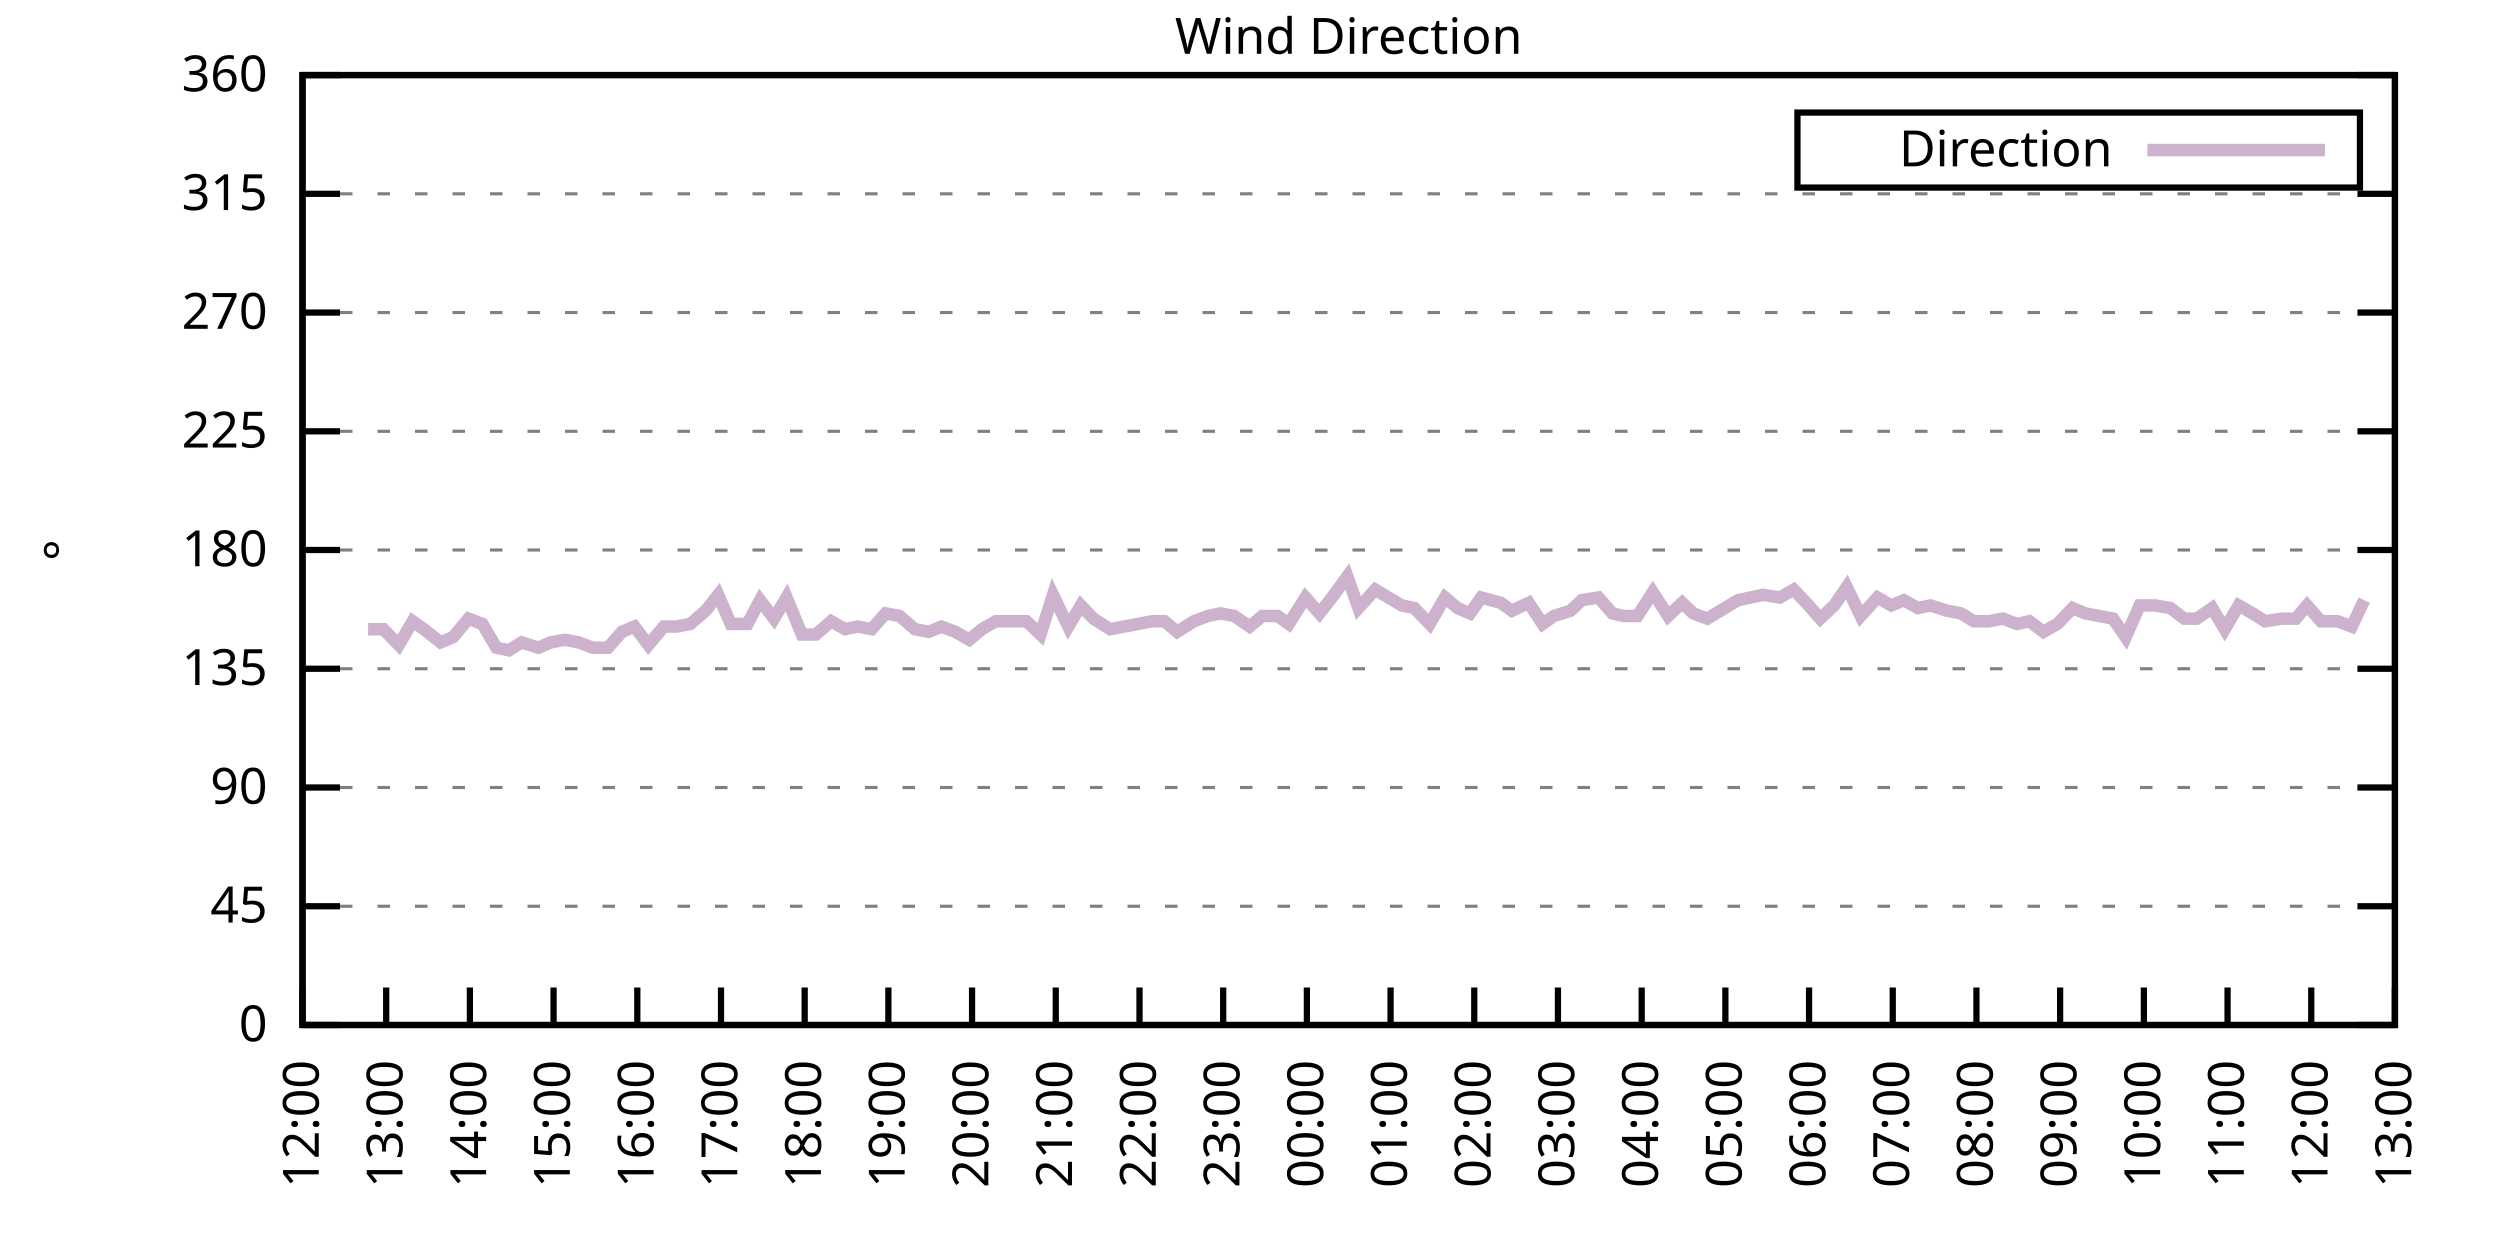
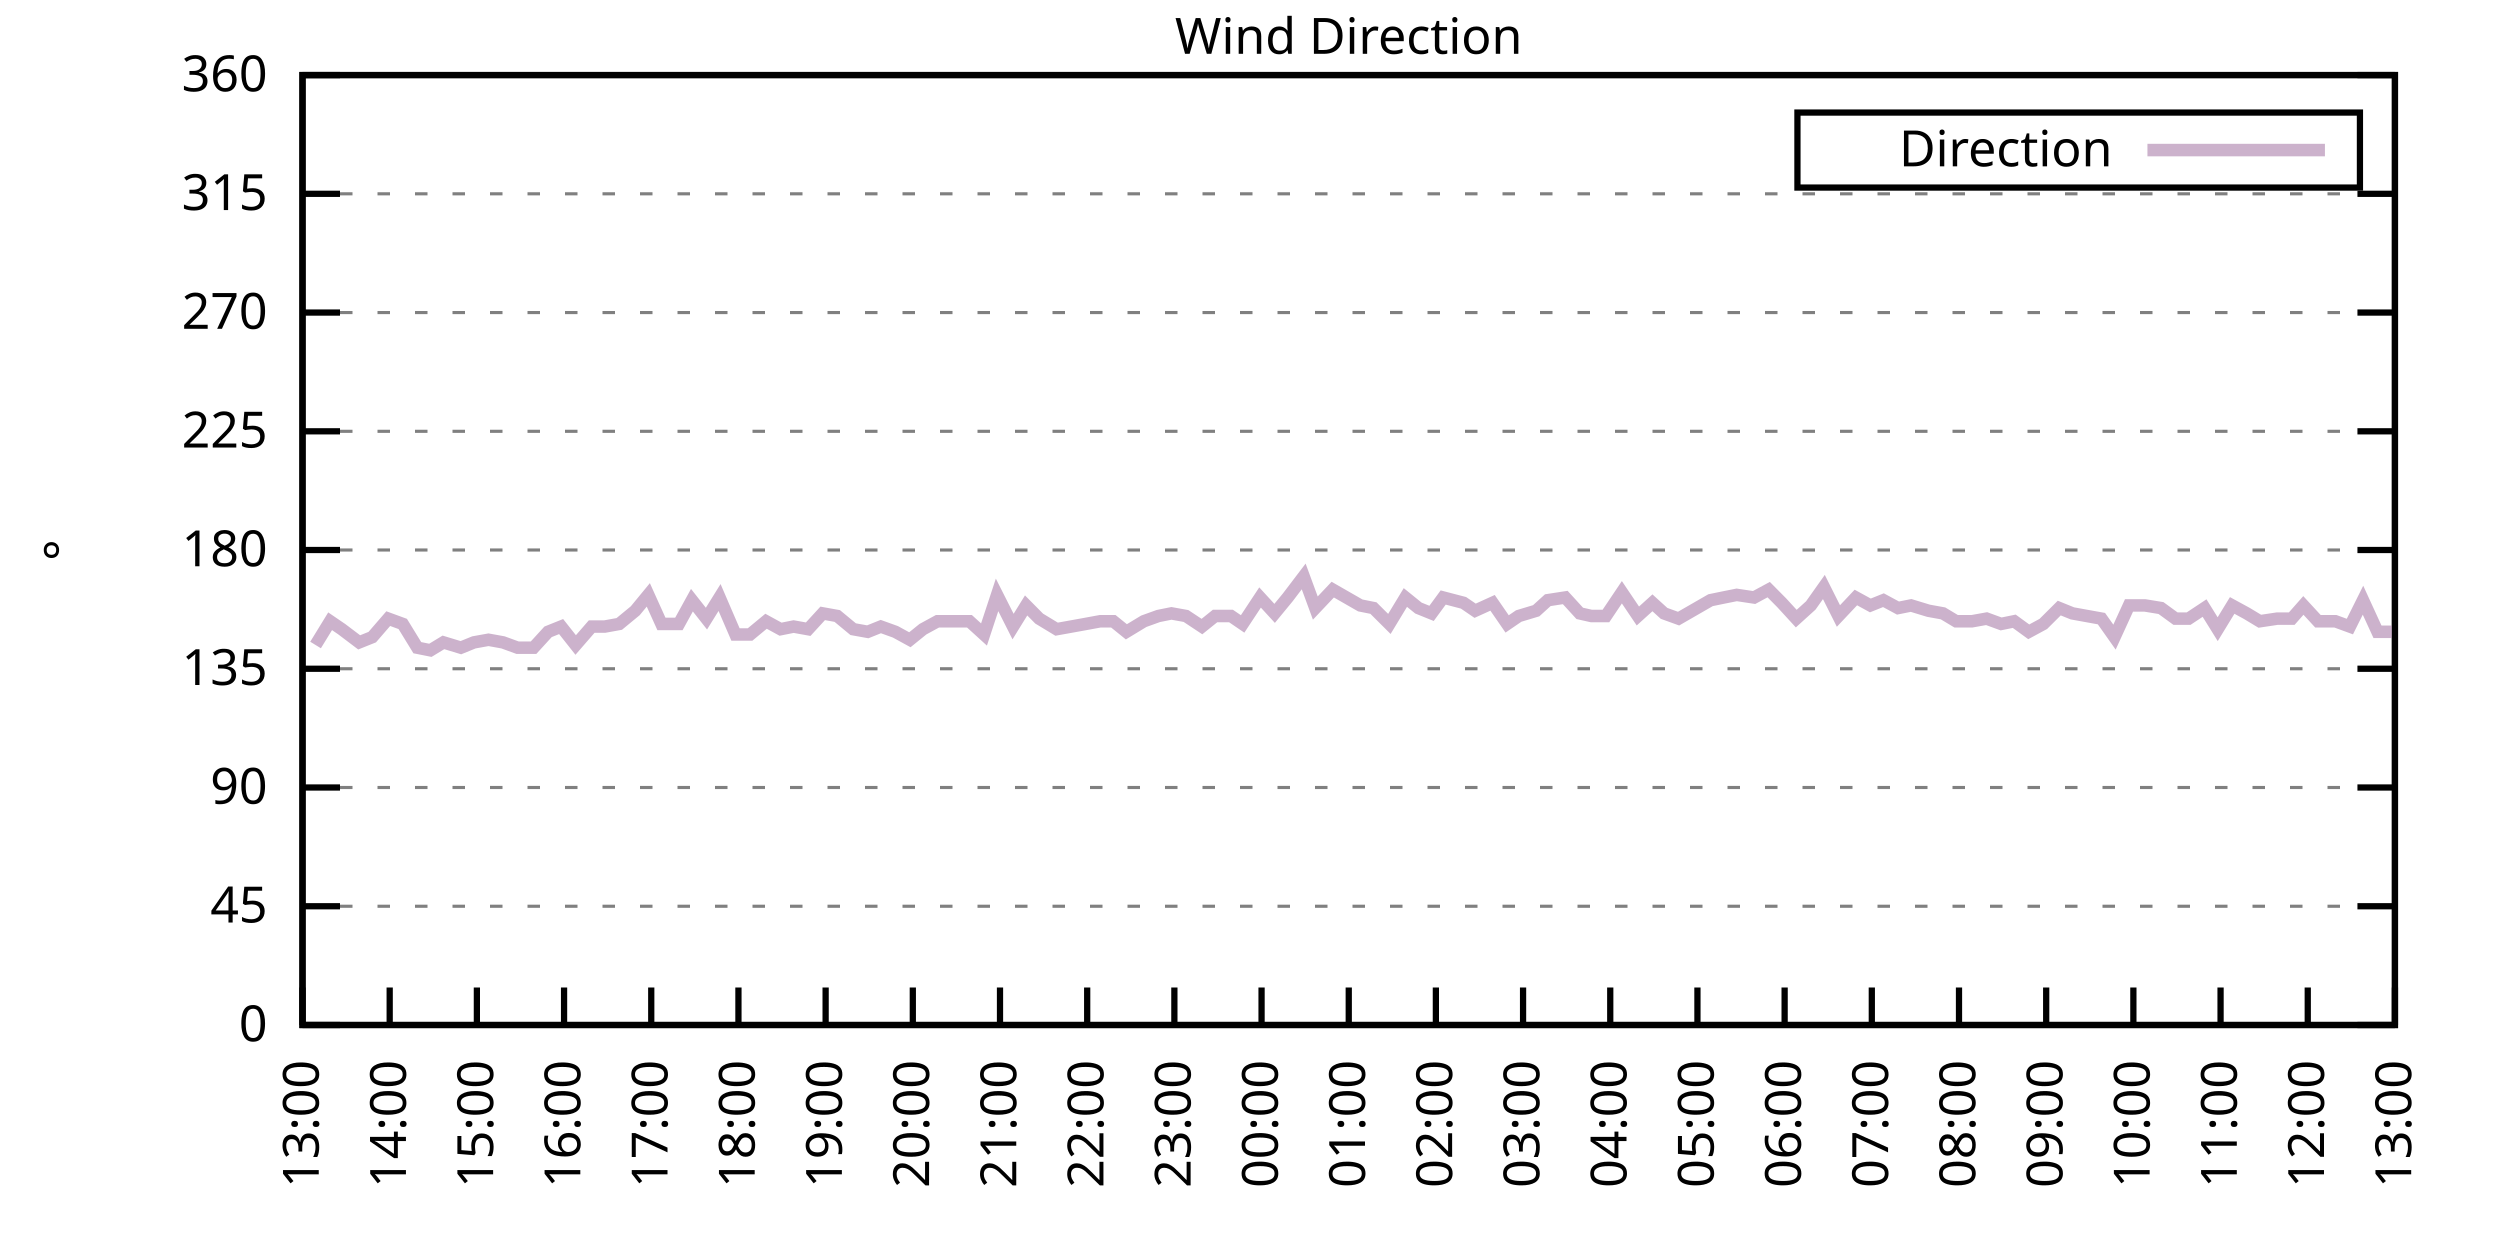
<svg xmlns="http://www.w3.org/2000/svg" xmlns:xlink="http://www.w3.org/1999/xlink" width="400" height="200" viewBox="0 0 400 200">
  <g id="gnuplot_canvas">
    <rect x="0" y="0" width="400" height="200" fill="none" />
    <defs>
      <circle id="gpDot" r="0.5" stroke-width="0.5" stroke="currentColor" />
      <path id="gpPt0" stroke-width="0.333" stroke="currentColor" d="M-1,0 h2 M0,-1 v2" />
      <path id="gpPt1" stroke-width="0.333" stroke="currentColor" d="M-1,-1 L1,1 M1,-1 L-1,1" />
      <path id="gpPt2" stroke-width="0.333" stroke="currentColor" d="M-1,0 L1,0 M0,-1 L0,1 M-1,-1 L1,1 M-1,1 L1,-1" />
      <rect id="gpPt3" stroke-width="0.333" stroke="currentColor" x="-1" y="-1" width="2" height="2" />
      <rect id="gpPt4" stroke-width="0.333" stroke="currentColor" fill="currentColor" x="-1" y="-1" width="2" height="2" />
      <circle id="gpPt5" stroke-width="0.333" stroke="currentColor" cx="0" cy="0" r="1" />
      <use xlink:href="#gpPt5" id="gpPt6" fill="currentColor" stroke="none" />
      <path id="gpPt7" stroke-width="0.333" stroke="currentColor" d="M0,-1.33 L-1.33,0.67 L1.33,0.67 z" />
      <use xlink:href="#gpPt7" id="gpPt8" fill="currentColor" stroke="none" />
      <use xlink:href="#gpPt7" id="gpPt9" stroke="currentColor" transform="rotate(180)" />
      <use xlink:href="#gpPt9" id="gpPt10" fill="currentColor" stroke="none" />
      <use xlink:href="#gpPt3" id="gpPt11" stroke="currentColor" transform="rotate(45)" />
      <use xlink:href="#gpPt11" id="gpPt12" fill="currentColor" stroke="none" />
      <path id="gpPt13" stroke-width="0.333" stroke="currentColor" d="M0,1.330 L1.265,0.411 L0.782,-1.067 L-0.782,-1.076 L-1.265,0.411 z" />
      <use xlink:href="#gpPt13" id="gpPt14" fill="currentColor" stroke="none" />
      <filter id="textbox" filterUnits="objectBoundingBox" x="0" y="0" height="1" width="1">
        <feFlood flood-color="white" flood-opacity="1" result="bgnd" />
        <feComposite in="SourceGraphic" in2="bgnd" operator="atop" />
      </filter>
      <filter id="greybox" filterUnits="objectBoundingBox" x="0" y="0" height="1" width="1">
        <feFlood flood-color="lightgrey" flood-opacity="1" result="grey" />
        <feComposite in="SourceGraphic" in2="grey" operator="atop" />
      </filter>
    </defs>
    <g fill="none" color="white" stroke="currentColor" stroke-width="1.00" stroke-linecap="butt" stroke-linejoin="miter">
</g>
    <g fill="none" color="black" stroke="currentColor" stroke-width="1.00" stroke-linecap="butt" stroke-linejoin="miter">
      <g stroke="none" shape-rendering="crispEdges">
        <polygon fill="rgb(255, 255, 255)" points="48.40,164.00 383.18,164.00 383.18,12.02 48.40,12.02 " />
      </g>
    </g>
    <g fill="none" color="black" stroke="currentColor" stroke-width="1.00" stroke-linecap="butt" stroke-linejoin="miter">
</g>
    <g fill="none" color="black" stroke="black" stroke-width="0.50" stroke-linecap="butt" stroke-linejoin="miter">
</g>
    <g fill="none" color="gray" stroke="currentColor" stroke-width="0.50" stroke-linecap="butt" stroke-linejoin="miter">
      <path stroke="gray" stroke-dasharray="2,4" class="gridline" d="M48.40,164.00 L383.19,164.00  " />
    </g>
    <g fill="none" color="gray" stroke="gray" stroke-width="1.00" stroke-linecap="butt" stroke-linejoin="miter">
</g>
    <g fill="none" color="black" stroke="currentColor" stroke-width="1.00" stroke-linecap="butt" stroke-linejoin="miter">
      <path stroke="black" d="M48.40,164.00 L54.40,164.00 M383.19,164.00 L377.19,164.00  " />
      <g transform="translate(42.80,166.60)" stroke="none" fill="black" font-family="Sans" font-size="8.00" text-anchor="end">
        <text>
          <tspan font-family="Sans"> 0</tspan>
        </text>
      </g>
    </g>
    <g fill="none" color="black" stroke="currentColor" stroke-width="1.00" stroke-linecap="butt" stroke-linejoin="miter">
</g>
    <g fill="none" color="black" stroke="black" stroke-width="0.50" stroke-linecap="butt" stroke-linejoin="miter">
</g>
    <g fill="none" color="gray" stroke="currentColor" stroke-width="0.50" stroke-linecap="butt" stroke-linejoin="miter">
      <path stroke="gray" stroke-dasharray="2,4" class="gridline" d="M48.40,145.00 L383.19,145.00  " />
    </g>
    <g fill="none" color="gray" stroke="gray" stroke-width="1.00" stroke-linecap="butt" stroke-linejoin="miter">
</g>
    <g fill="none" color="black" stroke="currentColor" stroke-width="1.00" stroke-linecap="butt" stroke-linejoin="miter">
      <path stroke="black" d="M48.40,145.00 L54.40,145.00 M383.19,145.00 L377.19,145.00  " />
      <g transform="translate(42.80,147.60)" stroke="none" fill="black" font-family="Sans" font-size="8.00" text-anchor="end">
        <text>
          <tspan font-family="Sans"> 45</tspan>
        </text>
      </g>
    </g>
    <g fill="none" color="black" stroke="currentColor" stroke-width="1.00" stroke-linecap="butt" stroke-linejoin="miter">
</g>
    <g fill="none" color="black" stroke="black" stroke-width="0.50" stroke-linecap="butt" stroke-linejoin="miter">
</g>
    <g fill="none" color="gray" stroke="currentColor" stroke-width="0.50" stroke-linecap="butt" stroke-linejoin="miter">
      <path stroke="gray" stroke-dasharray="2,4" class="gridline" d="M48.40,126.00 L383.19,126.00  " />
    </g>
    <g fill="none" color="gray" stroke="gray" stroke-width="1.00" stroke-linecap="butt" stroke-linejoin="miter">
</g>
    <g fill="none" color="black" stroke="currentColor" stroke-width="1.00" stroke-linecap="butt" stroke-linejoin="miter">
      <path stroke="black" d="M48.40,126.00 L54.40,126.00 M383.19,126.00 L377.19,126.00  " />
      <g transform="translate(42.80,128.60)" stroke="none" fill="black" font-family="Sans" font-size="8.00" text-anchor="end">
        <text>
          <tspan font-family="Sans"> 90</tspan>
        </text>
      </g>
    </g>
    <g fill="none" color="black" stroke="currentColor" stroke-width="1.00" stroke-linecap="butt" stroke-linejoin="miter">
</g>
    <g fill="none" color="black" stroke="black" stroke-width="0.50" stroke-linecap="butt" stroke-linejoin="miter">
</g>
    <g fill="none" color="gray" stroke="currentColor" stroke-width="0.50" stroke-linecap="butt" stroke-linejoin="miter">
      <path stroke="gray" stroke-dasharray="2,4" class="gridline" d="M48.40,107.00 L383.19,107.00  " />
    </g>
    <g fill="none" color="gray" stroke="gray" stroke-width="1.00" stroke-linecap="butt" stroke-linejoin="miter">
</g>
    <g fill="none" color="black" stroke="currentColor" stroke-width="1.00" stroke-linecap="butt" stroke-linejoin="miter">
      <path stroke="black" d="M48.40,107.00 L54.40,107.00 M383.19,107.00 L377.19,107.00  " />
      <g transform="translate(42.80,109.60)" stroke="none" fill="black" font-family="Sans" font-size="8.00" text-anchor="end">
        <text>
          <tspan font-family="Sans"> 135</tspan>
        </text>
      </g>
    </g>
    <g fill="none" color="black" stroke="currentColor" stroke-width="1.00" stroke-linecap="butt" stroke-linejoin="miter">
</g>
    <g fill="none" color="black" stroke="black" stroke-width="0.50" stroke-linecap="butt" stroke-linejoin="miter">
</g>
    <g fill="none" color="gray" stroke="currentColor" stroke-width="0.50" stroke-linecap="butt" stroke-linejoin="miter">
      <path stroke="gray" stroke-dasharray="2,4" class="gridline" d="M48.40,88.00 L383.19,88.00  " />
    </g>
    <g fill="none" color="gray" stroke="gray" stroke-width="1.00" stroke-linecap="butt" stroke-linejoin="miter">
</g>
    <g fill="none" color="black" stroke="currentColor" stroke-width="1.00" stroke-linecap="butt" stroke-linejoin="miter">
      <path stroke="black" d="M48.40,88.00 L54.40,88.00 M383.19,88.00 L377.19,88.00  " />
      <g transform="translate(42.80,90.60)" stroke="none" fill="black" font-family="Sans" font-size="8.00" text-anchor="end">
        <text>
          <tspan font-family="Sans"> 180</tspan>
        </text>
      </g>
    </g>
    <g fill="none" color="black" stroke="currentColor" stroke-width="1.00" stroke-linecap="butt" stroke-linejoin="miter">
</g>
    <g fill="none" color="black" stroke="black" stroke-width="0.50" stroke-linecap="butt" stroke-linejoin="miter">
</g>
    <g fill="none" color="gray" stroke="currentColor" stroke-width="0.50" stroke-linecap="butt" stroke-linejoin="miter">
      <path stroke="gray" stroke-dasharray="2,4" class="gridline" d="M48.40,69.01 L383.19,69.01  " />
    </g>
    <g fill="none" color="gray" stroke="gray" stroke-width="1.00" stroke-linecap="butt" stroke-linejoin="miter">
</g>
    <g fill="none" color="black" stroke="currentColor" stroke-width="1.00" stroke-linecap="butt" stroke-linejoin="miter">
      <path stroke="black" d="M48.40,69.01 L54.40,69.01 M383.19,69.01 L377.19,69.01  " />
      <g transform="translate(42.80,71.61)" stroke="none" fill="black" font-family="Sans" font-size="8.00" text-anchor="end">
        <text>
          <tspan font-family="Sans"> 225</tspan>
        </text>
      </g>
    </g>
    <g fill="none" color="black" stroke="currentColor" stroke-width="1.00" stroke-linecap="butt" stroke-linejoin="miter">
</g>
    <g fill="none" color="black" stroke="black" stroke-width="0.50" stroke-linecap="butt" stroke-linejoin="miter">
</g>
    <g fill="none" color="gray" stroke="currentColor" stroke-width="0.50" stroke-linecap="butt" stroke-linejoin="miter">
      <path stroke="gray" stroke-dasharray="2,4" class="gridline" d="M48.40,50.01 L383.19,50.01  " />
    </g>
    <g fill="none" color="gray" stroke="gray" stroke-width="1.00" stroke-linecap="butt" stroke-linejoin="miter">
</g>
    <g fill="none" color="black" stroke="currentColor" stroke-width="1.00" stroke-linecap="butt" stroke-linejoin="miter">
      <path stroke="black" d="M48.40,50.01 L54.40,50.01 M383.19,50.01 L377.19,50.01  " />
      <g transform="translate(42.80,52.61)" stroke="none" fill="black" font-family="Sans" font-size="8.00" text-anchor="end">
        <text>
          <tspan font-family="Sans"> 270</tspan>
        </text>
      </g>
    </g>
    <g fill="none" color="black" stroke="currentColor" stroke-width="1.00" stroke-linecap="butt" stroke-linejoin="miter">
</g>
    <g fill="none" color="black" stroke="black" stroke-width="0.50" stroke-linecap="butt" stroke-linejoin="miter">
</g>
    <g fill="none" color="gray" stroke="currentColor" stroke-width="0.50" stroke-linecap="butt" stroke-linejoin="miter">
      <path stroke="gray" stroke-dasharray="2,4" class="gridline" d="M48.40,31.01 L383.19,31.01  " />
    </g>
    <g fill="none" color="gray" stroke="gray" stroke-width="1.00" stroke-linecap="butt" stroke-linejoin="miter">
</g>
    <g fill="none" color="black" stroke="currentColor" stroke-width="1.00" stroke-linecap="butt" stroke-linejoin="miter">
      <path stroke="black" d="M48.40,31.01 L54.40,31.01 M383.19,31.01 L377.19,31.01  " />
      <g transform="translate(42.80,33.61)" stroke="none" fill="black" font-family="Sans" font-size="8.00" text-anchor="end">
        <text>
          <tspan font-family="Sans"> 315</tspan>
        </text>
      </g>
    </g>
    <g fill="none" color="black" stroke="currentColor" stroke-width="1.00" stroke-linecap="butt" stroke-linejoin="miter">
</g>
    <g fill="none" color="black" stroke="black" stroke-width="0.50" stroke-linecap="butt" stroke-linejoin="miter">
</g>
    <g fill="none" color="gray" stroke="currentColor" stroke-width="0.50" stroke-linecap="butt" stroke-linejoin="miter">
      <path stroke="gray" stroke-dasharray="2,4" class="gridline" d="M48.40,12.01 L383.19,12.01  " />
    </g>
    <g fill="none" color="gray" stroke="gray" stroke-width="1.00" stroke-linecap="butt" stroke-linejoin="miter">
</g>
    <g fill="none" color="black" stroke="currentColor" stroke-width="1.00" stroke-linecap="butt" stroke-linejoin="miter">
      <path stroke="black" d="M48.40,12.01 L54.40,12.01 M383.19,12.01 L377.19,12.01  " />
      <g transform="translate(42.80,14.61)" stroke="none" fill="black" font-family="Sans" font-size="8.00" text-anchor="end">
        <text>
          <tspan font-family="Sans"> 360</tspan>
        </text>
      </g>
    </g>
    <g fill="none" color="black" stroke="currentColor" stroke-width="1.00" stroke-linecap="butt" stroke-linejoin="miter">
      <path stroke="black" d="M48.40,164.00 L48.40,158.00  " />
      <g transform="translate(51.00,169.60) rotate(270.00)" stroke="none" fill="black" font-family="Sans" font-size="8.00" text-anchor="end">
        <text>
-           <tspan font-family="Sans">12:00</tspan>
-         </text>
-       </g>
-     </g>
-     <g fill="none" color="black" stroke="currentColor" stroke-width="1.00" stroke-linecap="butt" stroke-linejoin="miter">
-       <path stroke="black" d="M61.79,164.00 L61.79,158.00  " />
-       <g transform="translate(64.39,169.60) rotate(270.00)" stroke="none" fill="black" font-family="Sans" font-size="8.00" text-anchor="end">
-         <text>
          <tspan font-family="Sans">13:00</tspan>
        </text>
      </g>
    </g>
    <g fill="none" color="black" stroke="currentColor" stroke-width="1.00" stroke-linecap="butt" stroke-linejoin="miter">
-       <path stroke="black" d="M75.18,164.00 L75.18,158.00  " />
-       <g transform="translate(77.78,169.60) rotate(270.00)" stroke="none" fill="black" font-family="Sans" font-size="8.00" text-anchor="end">
+       <path stroke="black" d="M62.35,164.00 L62.35,158.00  " />
+       <g transform="translate(64.95,169.60) rotate(270.00)" stroke="none" fill="black" font-family="Sans" font-size="8.00" text-anchor="end">
        <text>
          <tspan font-family="Sans">14:00</tspan>
        </text>
      </g>
    </g>
    <g fill="none" color="black" stroke="currentColor" stroke-width="1.00" stroke-linecap="butt" stroke-linejoin="miter">
-       <path stroke="black" d="M88.57,164.00 L88.57,158.00  " />
-       <g transform="translate(91.17,169.60) rotate(270.00)" stroke="none" fill="black" font-family="Sans" font-size="8.00" text-anchor="end">
+       <path stroke="black" d="M76.30,164.00 L76.30,158.00  " />
+       <g transform="translate(78.90,169.60) rotate(270.00)" stroke="none" fill="black" font-family="Sans" font-size="8.00" text-anchor="end">
        <text>
          <tspan font-family="Sans">15:00</tspan>
        </text>
      </g>
    </g>
    <g fill="none" color="black" stroke="currentColor" stroke-width="1.00" stroke-linecap="butt" stroke-linejoin="miter">
-       <path stroke="black" d="M101.97,164.00 L101.97,158.00  " />
-       <g transform="translate(104.57,169.60) rotate(270.00)" stroke="none" fill="black" font-family="Sans" font-size="8.00" text-anchor="end">
+       <path stroke="black" d="M90.25,164.00 L90.25,158.00  " />
+       <g transform="translate(92.85,169.60) rotate(270.00)" stroke="none" fill="black" font-family="Sans" font-size="8.00" text-anchor="end">
        <text>
          <tspan font-family="Sans">16:00</tspan>
        </text>
      </g>
    </g>
    <g fill="none" color="black" stroke="currentColor" stroke-width="1.00" stroke-linecap="butt" stroke-linejoin="miter">
-       <path stroke="black" d="M115.36,164.00 L115.36,158.00  " />
-       <g transform="translate(117.96,169.60) rotate(270.00)" stroke="none" fill="black" font-family="Sans" font-size="8.00" text-anchor="end">
+       <path stroke="black" d="M104.20,164.00 L104.20,158.00  " />
+       <g transform="translate(106.80,169.60) rotate(270.00)" stroke="none" fill="black" font-family="Sans" font-size="8.00" text-anchor="end">
        <text>
          <tspan font-family="Sans">17:00</tspan>
        </text>
      </g>
    </g>
    <g fill="none" color="black" stroke="currentColor" stroke-width="1.00" stroke-linecap="butt" stroke-linejoin="miter">
-       <path stroke="black" d="M128.75,164.00 L128.75,158.00  " />
-       <g transform="translate(131.35,169.60) rotate(270.00)" stroke="none" fill="black" font-family="Sans" font-size="8.00" text-anchor="end">
+       <path stroke="black" d="M118.15,164.00 L118.15,158.00  " />
+       <g transform="translate(120.75,169.60) rotate(270.00)" stroke="none" fill="black" font-family="Sans" font-size="8.00" text-anchor="end">
        <text>
          <tspan font-family="Sans">18:00</tspan>
        </text>
      </g>
    </g>
    <g fill="none" color="black" stroke="currentColor" stroke-width="1.00" stroke-linecap="butt" stroke-linejoin="miter">
-       <path stroke="black" d="M142.14,164.00 L142.14,158.00  " />
-       <g transform="translate(144.74,169.60) rotate(270.00)" stroke="none" fill="black" font-family="Sans" font-size="8.00" text-anchor="end">
+       <path stroke="black" d="M132.10,164.00 L132.10,158.00  " />
+       <g transform="translate(134.70,169.60) rotate(270.00)" stroke="none" fill="black" font-family="Sans" font-size="8.00" text-anchor="end">
        <text>
          <tspan font-family="Sans">19:00</tspan>
        </text>
      </g>
    </g>
    <g fill="none" color="black" stroke="currentColor" stroke-width="1.00" stroke-linecap="butt" stroke-linejoin="miter">
-       <path stroke="black" d="M155.53,164.00 L155.53,158.00  " />
-       <g transform="translate(158.13,169.60) rotate(270.00)" stroke="none" fill="black" font-family="Sans" font-size="8.00" text-anchor="end">
+       <path stroke="black" d="M146.05,164.00 L146.05,158.00  " />
+       <g transform="translate(148.65,169.60) rotate(270.00)" stroke="none" fill="black" font-family="Sans" font-size="8.00" text-anchor="end">
        <text>
          <tspan font-family="Sans">20:00</tspan>
        </text>
      </g>
    </g>
    <g fill="none" color="black" stroke="currentColor" stroke-width="1.00" stroke-linecap="butt" stroke-linejoin="miter">
-       <path stroke="black" d="M168.92,164.00 L168.92,158.00  " />
-       <g transform="translate(171.52,169.60) rotate(270.00)" stroke="none" fill="black" font-family="Sans" font-size="8.00" text-anchor="end">
+       <path stroke="black" d="M160.00,164.00 L160.00,158.00  " />
+       <g transform="translate(162.60,169.60) rotate(270.00)" stroke="none" fill="black" font-family="Sans" font-size="8.00" text-anchor="end">
        <text>
          <tspan font-family="Sans">21:00</tspan>
        </text>
      </g>
    </g>
    <g fill="none" color="black" stroke="currentColor" stroke-width="1.00" stroke-linecap="butt" stroke-linejoin="miter">
-       <path stroke="black" d="M182.32,164.00 L182.32,158.00  " />
-       <g transform="translate(184.92,169.60) rotate(270.00)" stroke="none" fill="black" font-family="Sans" font-size="8.00" text-anchor="end">
+       <path stroke="black" d="M173.95,164.00 L173.95,158.00  " />
+       <g transform="translate(176.55,169.60) rotate(270.00)" stroke="none" fill="black" font-family="Sans" font-size="8.00" text-anchor="end">
        <text>
          <tspan font-family="Sans">22:00</tspan>
        </text>
      </g>
    </g>
    <g fill="none" color="black" stroke="currentColor" stroke-width="1.00" stroke-linecap="butt" stroke-linejoin="miter">
-       <path stroke="black" d="M195.71,164.00 L195.71,158.00  " />
-       <g transform="translate(198.31,169.60) rotate(270.00)" stroke="none" fill="black" font-family="Sans" font-size="8.00" text-anchor="end">
+       <path stroke="black" d="M187.90,164.00 L187.90,158.00  " />
+       <g transform="translate(190.50,169.60) rotate(270.00)" stroke="none" fill="black" font-family="Sans" font-size="8.00" text-anchor="end">
        <text>
          <tspan font-family="Sans">23:00</tspan>
        </text>
      </g>
    </g>
    <g fill="none" color="black" stroke="currentColor" stroke-width="1.00" stroke-linecap="butt" stroke-linejoin="miter">
-       <path stroke="black" d="M209.10,164.00 L209.10,158.00  " />
-       <g transform="translate(211.70,169.60) rotate(270.00)" stroke="none" fill="black" font-family="Sans" font-size="8.00" text-anchor="end">
+       <path stroke="black" d="M201.85,164.00 L201.85,158.00  " />
+       <g transform="translate(204.45,169.60) rotate(270.00)" stroke="none" fill="black" font-family="Sans" font-size="8.00" text-anchor="end">
        <text>
          <tspan font-family="Sans">00:00</tspan>
        </text>
      </g>
    </g>
    <g fill="none" color="black" stroke="currentColor" stroke-width="1.00" stroke-linecap="butt" stroke-linejoin="miter">
-       <path stroke="black" d="M222.49,164.00 L222.49,158.00  " />
-       <g transform="translate(225.09,169.60) rotate(270.00)" stroke="none" fill="black" font-family="Sans" font-size="8.00" text-anchor="end">
+       <path stroke="black" d="M215.80,164.00 L215.80,158.00  " />
+       <g transform="translate(218.40,169.60) rotate(270.00)" stroke="none" fill="black" font-family="Sans" font-size="8.00" text-anchor="end">
        <text>
          <tspan font-family="Sans">01:00</tspan>
        </text>
      </g>
    </g>
    <g fill="none" color="black" stroke="currentColor" stroke-width="1.00" stroke-linecap="butt" stroke-linejoin="miter">
-       <path stroke="black" d="M235.88,164.00 L235.88,158.00  " />
-       <g transform="translate(238.48,169.60) rotate(270.00)" stroke="none" fill="black" font-family="Sans" font-size="8.00" text-anchor="end">
+       <path stroke="black" d="M229.74,164.00 L229.74,158.00  " />
+       <g transform="translate(232.34,169.60) rotate(270.00)" stroke="none" fill="black" font-family="Sans" font-size="8.00" text-anchor="end">
        <text>
          <tspan font-family="Sans">02:00</tspan>
        </text>
      </g>
    </g>
    <g fill="none" color="black" stroke="currentColor" stroke-width="1.00" stroke-linecap="butt" stroke-linejoin="miter">
-       <path stroke="black" d="M249.27,164.00 L249.27,158.00  " />
-       <g transform="translate(251.87,169.60) rotate(270.00)" stroke="none" fill="black" font-family="Sans" font-size="8.00" text-anchor="end">
+       <path stroke="black" d="M243.69,164.00 L243.69,158.00  " />
+       <g transform="translate(246.29,169.60) rotate(270.00)" stroke="none" fill="black" font-family="Sans" font-size="8.00" text-anchor="end">
        <text>
          <tspan font-family="Sans">03:00</tspan>
        </text>
      </g>
    </g>
    <g fill="none" color="black" stroke="currentColor" stroke-width="1.00" stroke-linecap="butt" stroke-linejoin="miter">
-       <path stroke="black" d="M262.67,164.00 L262.67,158.00  " />
-       <g transform="translate(265.27,169.60) rotate(270.00)" stroke="none" fill="black" font-family="Sans" font-size="8.00" text-anchor="end">
+       <path stroke="black" d="M257.64,164.00 L257.64,158.00  " />
+       <g transform="translate(260.24,169.60) rotate(270.00)" stroke="none" fill="black" font-family="Sans" font-size="8.00" text-anchor="end">
        <text>
          <tspan font-family="Sans">04:00</tspan>
        </text>
      </g>
    </g>
    <g fill="none" color="black" stroke="currentColor" stroke-width="1.00" stroke-linecap="butt" stroke-linejoin="miter">
-       <path stroke="black" d="M276.06,164.00 L276.06,158.00  " />
-       <g transform="translate(278.66,169.60) rotate(270.00)" stroke="none" fill="black" font-family="Sans" font-size="8.00" text-anchor="end">
+       <path stroke="black" d="M271.59,164.00 L271.59,158.00  " />
+       <g transform="translate(274.19,169.60) rotate(270.00)" stroke="none" fill="black" font-family="Sans" font-size="8.00" text-anchor="end">
        <text>
          <tspan font-family="Sans">05:00</tspan>
        </text>
      </g>
    </g>
    <g fill="none" color="black" stroke="currentColor" stroke-width="1.00" stroke-linecap="butt" stroke-linejoin="miter">
-       <path stroke="black" d="M289.45,164.00 L289.45,158.00  " />
-       <g transform="translate(292.05,169.60) rotate(270.00)" stroke="none" fill="black" font-family="Sans" font-size="8.00" text-anchor="end">
+       <path stroke="black" d="M285.54,164.00 L285.54,158.00  " />
+       <g transform="translate(288.14,169.60) rotate(270.00)" stroke="none" fill="black" font-family="Sans" font-size="8.00" text-anchor="end">
        <text>
          <tspan font-family="Sans">06:00</tspan>
        </text>
      </g>
    </g>
    <g fill="none" color="black" stroke="currentColor" stroke-width="1.00" stroke-linecap="butt" stroke-linejoin="miter">
-       <path stroke="black" d="M302.84,164.00 L302.84,158.00  " />
-       <g transform="translate(305.44,169.60) rotate(270.00)" stroke="none" fill="black" font-family="Sans" font-size="8.00" text-anchor="end">
+       <path stroke="black" d="M299.49,164.00 L299.49,158.00  " />
+       <g transform="translate(302.09,169.60) rotate(270.00)" stroke="none" fill="black" font-family="Sans" font-size="8.00" text-anchor="end">
        <text>
          <tspan font-family="Sans">07:00</tspan>
        </text>
      </g>
    </g>
    <g fill="none" color="black" stroke="currentColor" stroke-width="1.00" stroke-linecap="butt" stroke-linejoin="miter">
-       <path stroke="black" d="M316.23,164.00 L316.23,158.00  " />
-       <g transform="translate(318.83,169.60) rotate(270.00)" stroke="none" fill="black" font-family="Sans" font-size="8.00" text-anchor="end">
+       <path stroke="black" d="M313.44,164.00 L313.44,158.00  " />
+       <g transform="translate(316.04,169.60) rotate(270.00)" stroke="none" fill="black" font-family="Sans" font-size="8.00" text-anchor="end">
        <text>
          <tspan font-family="Sans">08:00</tspan>
        </text>
      </g>
    </g>
    <g fill="none" color="black" stroke="currentColor" stroke-width="1.00" stroke-linecap="butt" stroke-linejoin="miter">
-       <path stroke="black" d="M329.62,164.00 L329.62,158.00  " />
-       <g transform="translate(332.22,169.60) rotate(270.00)" stroke="none" fill="black" font-family="Sans" font-size="8.00" text-anchor="end">
+       <path stroke="black" d="M327.39,164.00 L327.39,158.00  " />
+       <g transform="translate(329.99,169.60) rotate(270.00)" stroke="none" fill="black" font-family="Sans" font-size="8.00" text-anchor="end">
        <text>
          <tspan font-family="Sans">09:00</tspan>
        </text>
      </g>
    </g>
    <g fill="none" color="black" stroke="currentColor" stroke-width="1.00" stroke-linecap="butt" stroke-linejoin="miter">
-       <path stroke="black" d="M343.02,164.00 L343.02,158.00  " />
-       <g transform="translate(345.62,169.60) rotate(270.00)" stroke="none" fill="black" font-family="Sans" font-size="8.00" text-anchor="end">
+       <path stroke="black" d="M341.34,164.00 L341.34,158.00  " />
+       <g transform="translate(343.94,169.60) rotate(270.00)" stroke="none" fill="black" font-family="Sans" font-size="8.00" text-anchor="end">
        <text>
          <tspan font-family="Sans">10:00</tspan>
        </text>
      </g>
    </g>
    <g fill="none" color="black" stroke="currentColor" stroke-width="1.00" stroke-linecap="butt" stroke-linejoin="miter">
-       <path stroke="black" d="M356.41,164.00 L356.41,158.00  " />
-       <g transform="translate(359.01,169.60) rotate(270.00)" stroke="none" fill="black" font-family="Sans" font-size="8.00" text-anchor="end">
+       <path stroke="black" d="M355.29,164.00 L355.29,158.00  " />
+       <g transform="translate(357.89,169.60) rotate(270.00)" stroke="none" fill="black" font-family="Sans" font-size="8.00" text-anchor="end">
        <text>
          <tspan font-family="Sans">11:00</tspan>
        </text>
      </g>
    </g>
    <g fill="none" color="black" stroke="currentColor" stroke-width="1.00" stroke-linecap="butt" stroke-linejoin="miter">
-       <path stroke="black" d="M369.80,164.00 L369.80,158.00  " />
-       <g transform="translate(372.40,169.60) rotate(270.00)" stroke="none" fill="black" font-family="Sans" font-size="8.00" text-anchor="end">
+       <path stroke="black" d="M369.24,164.00 L369.24,158.00  " />
+       <g transform="translate(371.84,169.60) rotate(270.00)" stroke="none" fill="black" font-family="Sans" font-size="8.00" text-anchor="end">
        <text>
          <tspan font-family="Sans">12:00</tspan>
        </text>
      </g>
    </g>
    <g fill="none" color="black" stroke="currentColor" stroke-width="1.00" stroke-linecap="butt" stroke-linejoin="miter">
      <path stroke="black" d="M383.19,164.00 L383.19,158.00  " />
      <g transform="translate(385.79,169.60) rotate(270.00)" stroke="none" fill="black" font-family="Sans" font-size="8.00" text-anchor="end">
        <text>
          <tspan font-family="Sans">13:00</tspan>
        </text>
      </g>
    </g>
    <g fill="none" color="black" stroke="currentColor" stroke-width="1.00" stroke-linecap="butt" stroke-linejoin="miter">
</g>
    <g fill="none" color="black" stroke="currentColor" stroke-width="1.00" stroke-linecap="butt" stroke-linejoin="miter">
      <path stroke="black" d="M48.40,12.01 L48.40,164.00 L383.19,164.00 L383.19,12.01 L48.40,12.01 Z  " />
    </g>
    <g fill="none" color="black" stroke="currentColor" stroke-width="1.00" stroke-linecap="butt" stroke-linejoin="miter">
</g>
    <g fill="none" color="black" stroke="currentColor" stroke-width="1.00" stroke-linecap="butt" stroke-linejoin="miter">
      <path stroke="black" d="M287.59,30.01 L287.59,18.01 L377.59,18.01 L377.59,30.01 L287.59,30.01 Z  " />
    </g>
    <g id="Wind_direction_plot_1">
      <g fill="none" color="white" stroke="black" stroke-width="2.00" stroke-linecap="butt" stroke-linejoin="miter">
</g>
      <g fill="none" color="black" stroke="currentColor" stroke-width="2.00" stroke-linecap="butt" stroke-linejoin="miter">
        <g transform="translate(337.99,26.61)" stroke="none" fill="black" font-family="Sans" font-size="8.00" text-anchor="end">
          <text>
            <tspan font-family="Sans">Direction</tspan>
          </text>
        </g>
      </g>
      <g fill="none" color="black" stroke="currentColor" stroke-width="2.00" stroke-linecap="butt" stroke-linejoin="miter">
-         <path stroke="rgb(204, 178, 204)" d="M343.59,24.01 L371.99,24.01 M58.89,100.67 L61.35,100.67 L63.80,103.20 L66.03,99.40 L67.82,100.67 L70.50,102.78   L72.50,101.94 L74.96,98.98 L77.19,99.83 L79.42,103.63 L81.43,104.05 L83.44,102.78 L86.12,103.63 L88.13,102.78   L90.36,102.36 L92.59,102.78 L94.82,103.63 L97.28,103.63 L99.51,101.09 L101.52,100.25 L103.75,103.20 L106.21,100.25   L108.22,100.25 L110.45,99.83 L112.90,97.72 L114.91,95.18 L116.92,99.83 L119.60,99.83 L121.61,96.03 L123.84,98.98   L125.85,95.60 L128.30,101.52 L130.54,101.52 L132.99,99.40 L135.22,100.67 L137.23,100.25 L139.46,100.67 L141.69,98.14   L143.93,98.56 L146.38,100.67 L148.61,101.09 L150.62,100.25 L152.85,101.09 L155.09,102.36 L157.10,100.67 L159.33,99.40   L161.78,99.40 L164.24,99.40 L166.47,101.52 L168.48,95.18 L170.93,100.25 L172.94,96.87 L174.95,98.98 L177.63,100.67   L179.86,100.25 L182.09,99.83 L184.32,99.40 L186.33,99.40 L188.34,101.09 L191.02,99.40 L193.25,98.56 L195.26,98.14   L197.49,98.56 L199.95,100.25 L201.96,98.56 L204.41,98.56 L206.20,99.83 L208.88,95.60 L211.11,98.14 L213.12,95.60   L215.57,92.23 L217.36,97.29 L220.04,94.34 L224.28,96.87 L226.29,97.29 L228.74,99.83 L231.20,95.60 L233.20,97.29   L235.21,98.14 L237.00,95.60 L240.12,96.45 L241.91,97.72 L244.59,96.45 L246.82,99.83 L248.60,98.56 L251.28,97.72   L253.07,96.03 L255.75,95.60 L257.98,98.14 L259.76,98.56 L262.00,98.56 L264.45,94.76 L266.91,98.56 L269.14,96.45   L270.92,98.14 L273.16,98.98 L278.07,96.03 L280.07,95.60 L282.08,95.18 L284.76,95.60 L286.99,94.34 L289.00,96.45   L291.23,98.98 L293.47,96.87 L295.48,93.92 L297.71,98.56 L300.39,95.60 L302.62,96.87 L304.63,96.03 L306.86,97.29   L308.87,96.87 L311.54,97.72 L313.78,98.14 L315.79,99.40 L318.24,99.40 L320.47,98.98 L322.70,99.83 L324.71,99.40   L326.95,101.09 L329.18,99.83 L331.63,97.29 L333.64,98.14 L335.87,98.56 L338.10,98.98 L340.11,101.94 L342.35,96.87   L344.80,96.87 L347.26,97.29 L349.49,98.98 L351.50,98.98 L353.95,97.29 L355.96,100.67 L358.19,96.87 L360.42,98.14   L362.43,99.40 L365.11,98.98 L367.34,98.98 L369.13,96.87 L371.36,99.40 L374.04,99.40 L376.27,100.25 L378.28,96.03    " />
+         <path stroke="rgb(204, 178, 204)" d="M343.59,24.01 L371.99,24.01 M50.49,103.20 L52.82,99.40 L54.68,100.67 L57.47,102.78 L59.56,101.94 L62.12,98.98   L64.44,99.83 L66.77,103.63 L68.86,104.05 L70.95,102.78 L73.74,103.63 L75.83,102.78 L78.16,102.36 L80.48,102.78   L82.81,103.63 L85.37,103.63 L87.69,101.09 L89.78,100.25 L92.11,103.20 L94.67,100.25 L96.76,100.25 L99.08,99.83   L101.64,97.72 L103.73,95.18 L105.83,99.83 L108.62,99.83 L110.71,96.03 L113.03,98.98 L115.13,95.60 L117.68,101.52   L120.01,101.52 L122.57,99.40 L124.89,100.67 L126.98,100.25 L129.31,100.67 L131.63,98.14 L133.96,98.56 L136.51,100.67   L138.84,101.09 L140.93,100.25 L143.26,101.09 L145.58,102.36 L147.67,100.67 L150.00,99.40 L152.56,99.40 L155.11,99.40   L157.44,101.52 L159.53,95.18 L162.09,100.25 L164.18,96.87 L166.27,98.98 L169.06,100.67 L171.39,100.25 L173.71,99.83   L176.04,99.40 L178.13,99.40 L180.22,101.09 L183.01,99.40 L185.34,98.56 L187.43,98.14 L189.76,98.56 L192.31,100.25   L194.41,98.56 L196.96,98.56 L198.82,99.83 L201.61,95.60 L203.94,98.14 L206.03,95.60 L208.59,92.23 L210.45,97.29   L213.24,94.34 L217.65,96.87 L219.75,97.29 L222.30,99.83 L224.86,95.60 L226.95,97.29 L229.05,98.14 L230.91,95.60   L234.16,96.45 L236.02,97.72 L238.81,96.45 L241.14,99.83 L243.00,98.56 L245.79,97.72 L247.65,96.03 L250.44,95.60   L252.76,98.14 L254.62,98.56 L256.95,98.56 L259.50,94.76 L262.06,98.56 L264.39,96.45 L266.25,98.14 L268.57,98.98   L273.69,96.03 L275.78,95.60 L277.87,95.18 L280.66,95.60 L282.99,94.34 L285.08,96.45 L287.40,98.98 L289.73,96.87   L291.82,93.92 L294.15,98.56 L296.94,95.60 L299.26,96.87 L301.35,96.03 L303.68,97.29 L305.77,96.87 L308.56,97.72   L310.88,98.14 L312.98,99.40 L315.53,99.40 L317.86,98.98 L320.18,99.83 L322.28,99.40 L324.60,101.09 L326.93,99.83   L329.48,97.29 L331.58,98.14 L333.90,98.56 L336.23,98.98 L338.32,101.94 L340.64,96.87 L343.20,96.87 L345.76,97.29   L348.08,98.98 L350.18,98.98 L352.73,97.29 L354.83,100.67 L357.15,96.87 L359.48,98.14 L361.57,99.40 L364.36,98.98   L366.68,98.98 L368.54,96.87 L370.87,99.40 L373.66,99.40 L375.98,100.25 L378.08,96.03 L380.40,101.09 L382.73,101.09    " />
      </g>
    </g>
    <g fill="none" color="black" stroke="currentColor" stroke-width="2.00" stroke-linecap="butt" stroke-linejoin="miter">
</g>
    <g fill="none" color="black" stroke="black" stroke-width="1.00" stroke-linecap="butt" stroke-linejoin="miter">
</g>
    <g fill="none" color="black" stroke="currentColor" stroke-width="1.00" stroke-linecap="butt" stroke-linejoin="miter">
      <path stroke="black" d="M48.40,12.01 L48.40,164.00 L383.19,164.00 L383.19,12.01 L48.40,12.01 Z  " />
      <g transform="translate(12.80,88.01) rotate(270.00)" stroke="none" fill="black" font-family="Sans" font-size="8.00" text-anchor="middle">
        <text>
          <tspan font-family="Sans">°</tspan>
        </text>
      </g>
    </g>
    <g fill="none" color="black" stroke="currentColor" stroke-width="1.00" stroke-linecap="butt" stroke-linejoin="miter">
</g>
    <g fill="none" color="black" stroke="currentColor" stroke-width="1.00" stroke-linecap="butt" stroke-linejoin="miter">
      <g transform="translate(215.79,8.61)" stroke="none" fill="black" font-family="Sans" font-size="8.00" text-anchor="middle">
        <text>
          <tspan font-family="Sans">Wind Direction</tspan>
        </text>
      </g>
    </g>
    <g fill="none" color="black" stroke="currentColor" stroke-width="1.00" stroke-linecap="butt" stroke-linejoin="miter">
</g>
  </g>
</svg>
